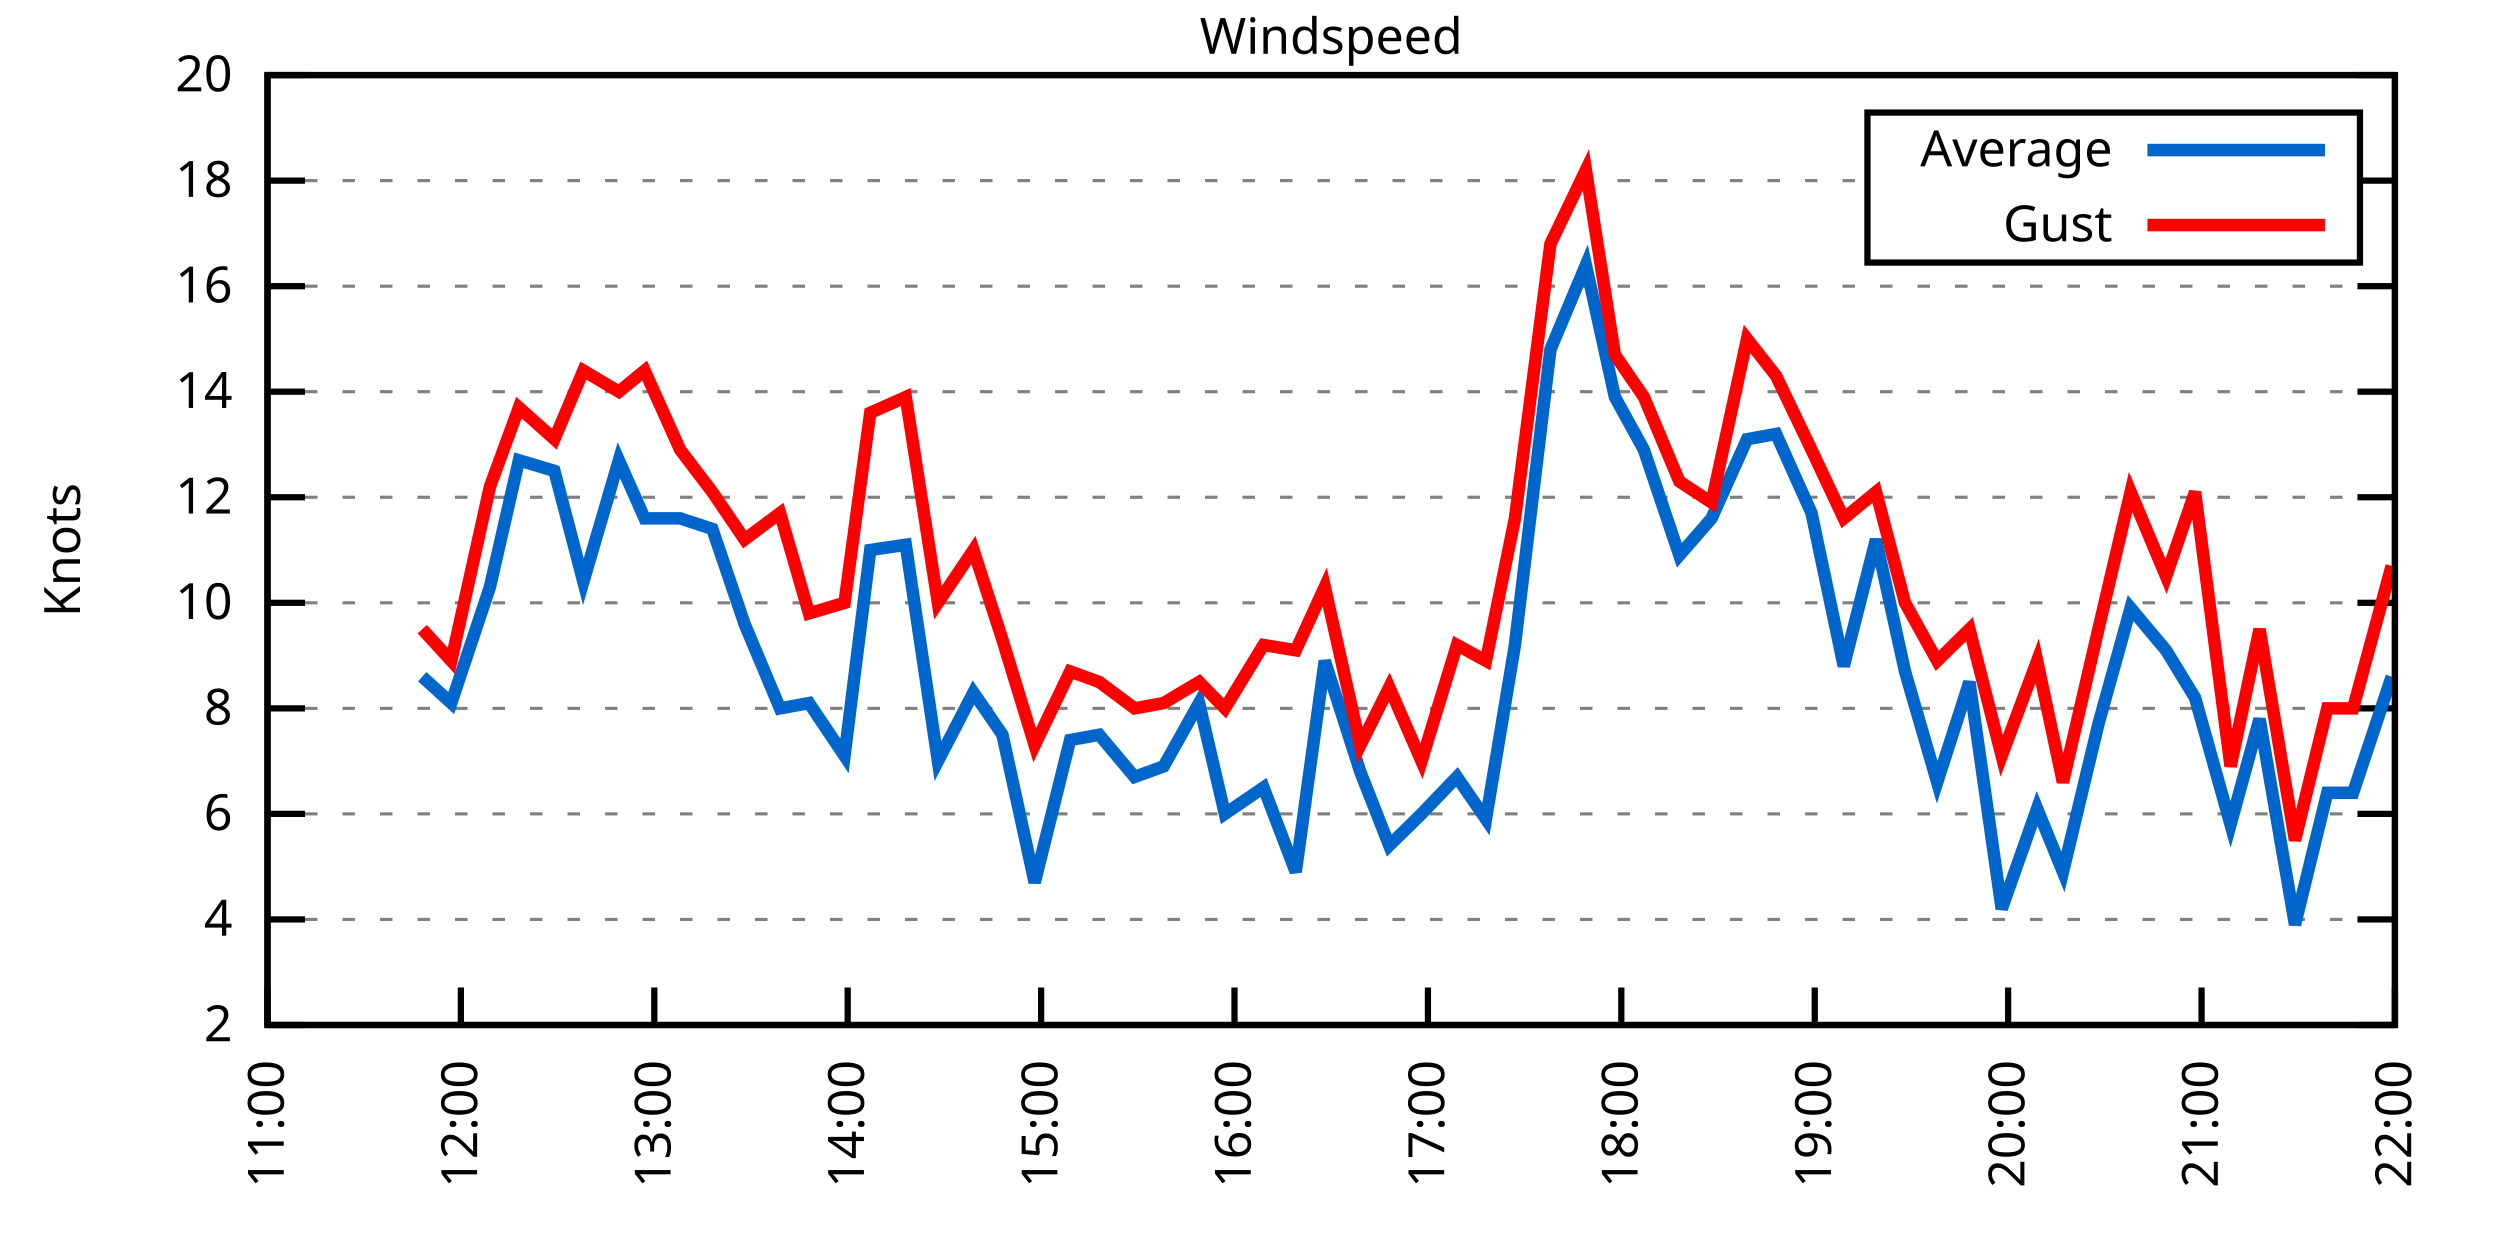
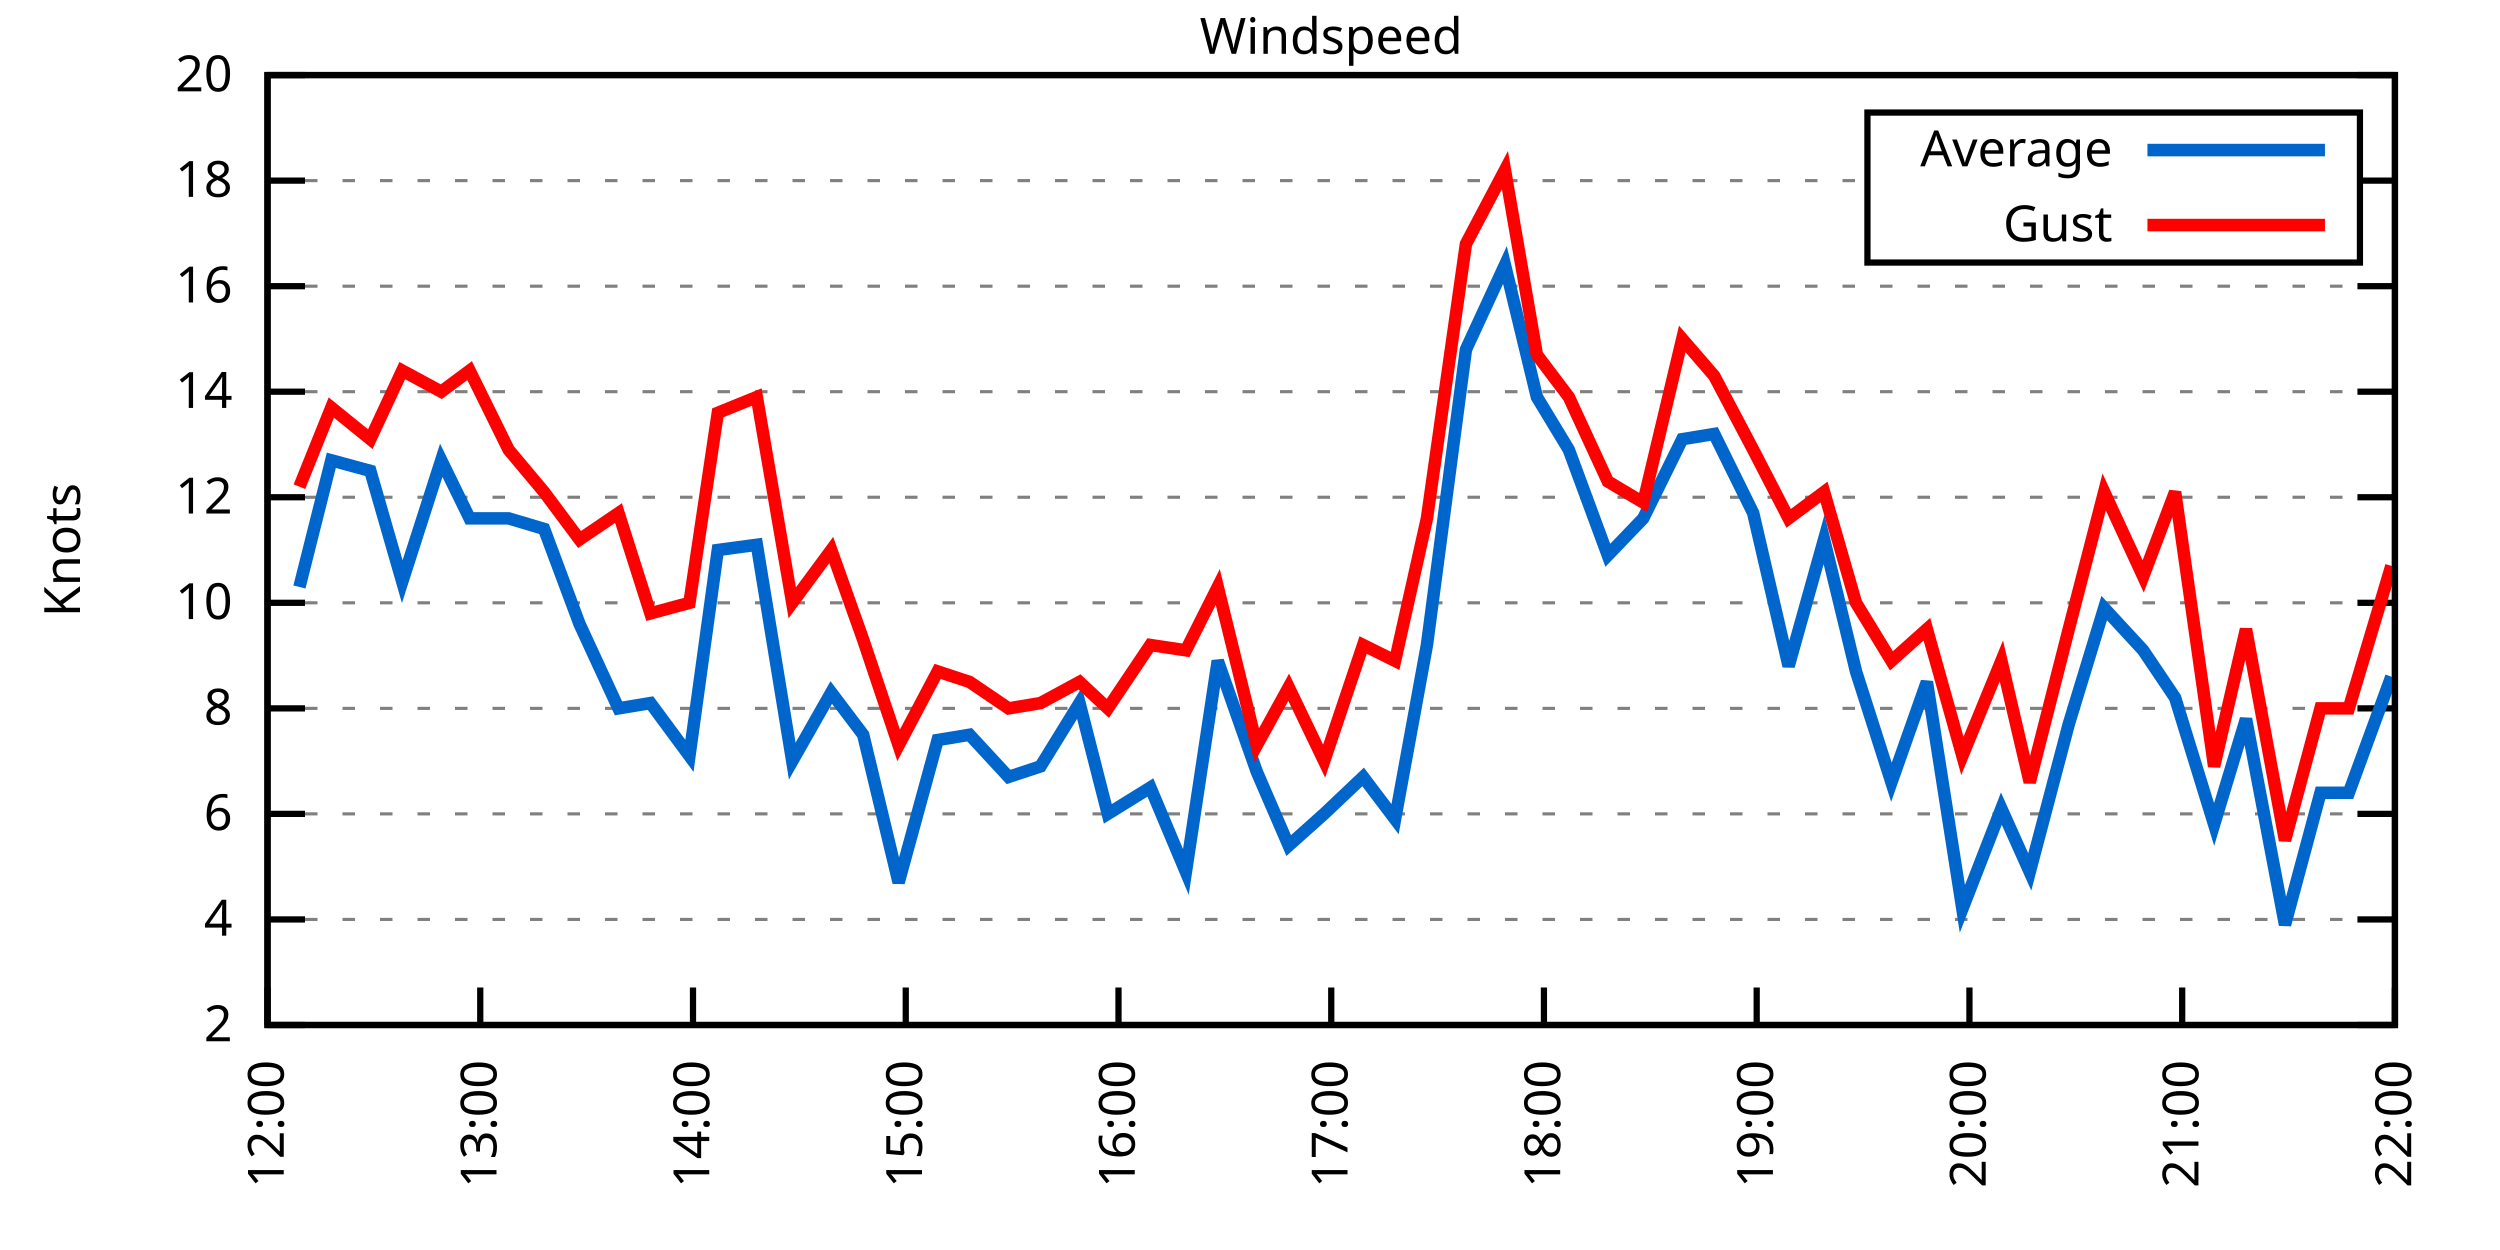
<svg xmlns="http://www.w3.org/2000/svg" xmlns:xlink="http://www.w3.org/1999/xlink" width="400" height="200" viewBox="0 0 400 200">
  <g id="gnuplot_canvas">
    <rect x="0" y="0" width="400" height="200" fill="none" />
    <defs>
      <circle id="gpDot" r="0.5" stroke-width="0.5" stroke="currentColor" />
      <path id="gpPt0" stroke-width="0.333" stroke="currentColor" d="M-1,0 h2 M0,-1 v2" />
      <path id="gpPt1" stroke-width="0.333" stroke="currentColor" d="M-1,-1 L1,1 M1,-1 L-1,1" />
      <path id="gpPt2" stroke-width="0.333" stroke="currentColor" d="M-1,0 L1,0 M0,-1 L0,1 M-1,-1 L1,1 M-1,1 L1,-1" />
      <rect id="gpPt3" stroke-width="0.333" stroke="currentColor" x="-1" y="-1" width="2" height="2" />
      <rect id="gpPt4" stroke-width="0.333" stroke="currentColor" fill="currentColor" x="-1" y="-1" width="2" height="2" />
      <circle id="gpPt5" stroke-width="0.333" stroke="currentColor" cx="0" cy="0" r="1" />
      <use xlink:href="#gpPt5" id="gpPt6" fill="currentColor" stroke="none" />
      <path id="gpPt7" stroke-width="0.333" stroke="currentColor" d="M0,-1.33 L-1.33,0.67 L1.33,0.67 z" />
      <use xlink:href="#gpPt7" id="gpPt8" fill="currentColor" stroke="none" />
      <use xlink:href="#gpPt7" id="gpPt9" stroke="currentColor" transform="rotate(180)" />
      <use xlink:href="#gpPt9" id="gpPt10" fill="currentColor" stroke="none" />
      <use xlink:href="#gpPt3" id="gpPt11" stroke="currentColor" transform="rotate(45)" />
      <use xlink:href="#gpPt11" id="gpPt12" fill="currentColor" stroke="none" />
      <path id="gpPt13" stroke-width="0.333" stroke="currentColor" d="M0,1.330 L1.265,0.411 L0.782,-1.067 L-0.782,-1.076 L-1.265,0.411 z" />
      <use xlink:href="#gpPt13" id="gpPt14" fill="currentColor" stroke="none" />
      <filter id="textbox" filterUnits="objectBoundingBox" x="0" y="0" height="1" width="1">
        <feFlood flood-color="white" flood-opacity="1" result="bgnd" />
        <feComposite in="SourceGraphic" in2="bgnd" operator="atop" />
      </filter>
      <filter id="greybox" filterUnits="objectBoundingBox" x="0" y="0" height="1" width="1">
        <feFlood flood-color="lightgrey" flood-opacity="1" result="grey" />
        <feComposite in="SourceGraphic" in2="grey" operator="atop" />
      </filter>
    </defs>
    <g fill="none" color="white" stroke="currentColor" stroke-width="1.00" stroke-linecap="butt" stroke-linejoin="miter">
</g>
    <g fill="none" color="black" stroke="currentColor" stroke-width="1.00" stroke-linecap="butt" stroke-linejoin="miter">
      <g stroke="none" shape-rendering="crispEdges">
        <polygon fill="rgb(255, 255, 255)" points="42.80,164.00 383.18,164.00 383.18,12.02 42.80,12.02 " />
      </g>
    </g>
    <g fill="none" color="black" stroke="currentColor" stroke-width="1.00" stroke-linecap="butt" stroke-linejoin="miter">
</g>
    <g fill="none" color="black" stroke="black" stroke-width="0.50" stroke-linecap="butt" stroke-linejoin="miter">
</g>
    <g fill="none" color="gray" stroke="currentColor" stroke-width="0.50" stroke-linecap="butt" stroke-linejoin="miter">
      <path stroke="gray" stroke-dasharray="2,4" class="gridline" d="M42.80,164.00 L383.19,164.00  " />
    </g>
    <g fill="none" color="gray" stroke="gray" stroke-width="1.00" stroke-linecap="butt" stroke-linejoin="miter">
</g>
    <g fill="none" color="black" stroke="currentColor" stroke-width="1.00" stroke-linecap="butt" stroke-linejoin="miter">
      <path stroke="black" d="M42.80,164.00 L48.80,164.00 M383.19,164.00 L377.19,164.00  " />
      <g transform="translate(37.20,166.60)" stroke="none" fill="black" font-family="Sans" font-size="8.00" text-anchor="end">
        <text>
          <tspan font-family="Sans"> 2</tspan>
        </text>
      </g>
    </g>
    <g fill="none" color="black" stroke="currentColor" stroke-width="1.00" stroke-linecap="butt" stroke-linejoin="miter">
</g>
    <g fill="none" color="black" stroke="black" stroke-width="0.50" stroke-linecap="butt" stroke-linejoin="miter">
</g>
    <g fill="none" color="gray" stroke="currentColor" stroke-width="0.50" stroke-linecap="butt" stroke-linejoin="miter">
      <path stroke="gray" stroke-dasharray="2,4" class="gridline" d="M42.80,147.11 L383.19,147.11  " />
    </g>
    <g fill="none" color="gray" stroke="gray" stroke-width="1.00" stroke-linecap="butt" stroke-linejoin="miter">
</g>
    <g fill="none" color="black" stroke="currentColor" stroke-width="1.00" stroke-linecap="butt" stroke-linejoin="miter">
      <path stroke="black" d="M42.80,147.11 L48.80,147.11 M383.19,147.11 L377.19,147.11  " />
      <g transform="translate(37.20,149.71)" stroke="none" fill="black" font-family="Sans" font-size="8.00" text-anchor="end">
        <text>
          <tspan font-family="Sans"> 4</tspan>
        </text>
      </g>
    </g>
    <g fill="none" color="black" stroke="currentColor" stroke-width="1.00" stroke-linecap="butt" stroke-linejoin="miter">
</g>
    <g fill="none" color="black" stroke="black" stroke-width="0.50" stroke-linecap="butt" stroke-linejoin="miter">
</g>
    <g fill="none" color="gray" stroke="currentColor" stroke-width="0.50" stroke-linecap="butt" stroke-linejoin="miter">
      <path stroke="gray" stroke-dasharray="2,4" class="gridline" d="M42.80,130.22 L383.19,130.22  " />
    </g>
    <g fill="none" color="gray" stroke="gray" stroke-width="1.00" stroke-linecap="butt" stroke-linejoin="miter">
</g>
    <g fill="none" color="black" stroke="currentColor" stroke-width="1.00" stroke-linecap="butt" stroke-linejoin="miter">
      <path stroke="black" d="M42.80,130.22 L48.80,130.22 M383.19,130.22 L377.19,130.22  " />
      <g transform="translate(37.20,132.82)" stroke="none" fill="black" font-family="Sans" font-size="8.00" text-anchor="end">
        <text>
          <tspan font-family="Sans"> 6</tspan>
        </text>
      </g>
    </g>
    <g fill="none" color="black" stroke="currentColor" stroke-width="1.00" stroke-linecap="butt" stroke-linejoin="miter">
</g>
    <g fill="none" color="black" stroke="black" stroke-width="0.50" stroke-linecap="butt" stroke-linejoin="miter">
</g>
    <g fill="none" color="gray" stroke="currentColor" stroke-width="0.50" stroke-linecap="butt" stroke-linejoin="miter">
      <path stroke="gray" stroke-dasharray="2,4" class="gridline" d="M42.80,113.34 L383.19,113.34  " />
    </g>
    <g fill="none" color="gray" stroke="gray" stroke-width="1.00" stroke-linecap="butt" stroke-linejoin="miter">
</g>
    <g fill="none" color="black" stroke="currentColor" stroke-width="1.00" stroke-linecap="butt" stroke-linejoin="miter">
      <path stroke="black" d="M42.80,113.34 L48.80,113.34 M383.19,113.34 L377.19,113.34  " />
      <g transform="translate(37.20,115.94)" stroke="none" fill="black" font-family="Sans" font-size="8.00" text-anchor="end">
        <text>
          <tspan font-family="Sans"> 8</tspan>
        </text>
      </g>
    </g>
    <g fill="none" color="black" stroke="currentColor" stroke-width="1.00" stroke-linecap="butt" stroke-linejoin="miter">
</g>
    <g fill="none" color="black" stroke="black" stroke-width="0.50" stroke-linecap="butt" stroke-linejoin="miter">
</g>
    <g fill="none" color="gray" stroke="currentColor" stroke-width="0.50" stroke-linecap="butt" stroke-linejoin="miter">
      <path stroke="gray" stroke-dasharray="2,4" class="gridline" d="M42.80,96.45 L383.19,96.45  " />
    </g>
    <g fill="none" color="gray" stroke="gray" stroke-width="1.00" stroke-linecap="butt" stroke-linejoin="miter">
</g>
    <g fill="none" color="black" stroke="currentColor" stroke-width="1.00" stroke-linecap="butt" stroke-linejoin="miter">
      <path stroke="black" d="M42.80,96.45 L48.80,96.45 M383.19,96.45 L377.19,96.45  " />
      <g transform="translate(37.20,99.05)" stroke="none" fill="black" font-family="Sans" font-size="8.00" text-anchor="end">
        <text>
          <tspan font-family="Sans"> 10</tspan>
        </text>
      </g>
    </g>
    <g fill="none" color="black" stroke="currentColor" stroke-width="1.00" stroke-linecap="butt" stroke-linejoin="miter">
</g>
    <g fill="none" color="black" stroke="black" stroke-width="0.50" stroke-linecap="butt" stroke-linejoin="miter">
</g>
    <g fill="none" color="gray" stroke="currentColor" stroke-width="0.50" stroke-linecap="butt" stroke-linejoin="miter">
      <path stroke="gray" stroke-dasharray="2,4" class="gridline" d="M42.80,79.56 L383.19,79.56  " />
    </g>
    <g fill="none" color="gray" stroke="gray" stroke-width="1.00" stroke-linecap="butt" stroke-linejoin="miter">
</g>
    <g fill="none" color="black" stroke="currentColor" stroke-width="1.00" stroke-linecap="butt" stroke-linejoin="miter">
      <path stroke="black" d="M42.80,79.56 L48.80,79.56 M383.19,79.56 L377.19,79.56  " />
      <g transform="translate(37.20,82.16)" stroke="none" fill="black" font-family="Sans" font-size="8.00" text-anchor="end">
        <text>
          <tspan font-family="Sans"> 12</tspan>
        </text>
      </g>
    </g>
    <g fill="none" color="black" stroke="currentColor" stroke-width="1.00" stroke-linecap="butt" stroke-linejoin="miter">
</g>
    <g fill="none" color="black" stroke="black" stroke-width="0.50" stroke-linecap="butt" stroke-linejoin="miter">
</g>
    <g fill="none" color="gray" stroke="currentColor" stroke-width="0.50" stroke-linecap="butt" stroke-linejoin="miter">
      <path stroke="gray" stroke-dasharray="2,4" class="gridline" d="M42.80,62.67 L383.19,62.67  " />
    </g>
    <g fill="none" color="gray" stroke="gray" stroke-width="1.00" stroke-linecap="butt" stroke-linejoin="miter">
</g>
    <g fill="none" color="black" stroke="currentColor" stroke-width="1.00" stroke-linecap="butt" stroke-linejoin="miter">
      <path stroke="black" d="M42.80,62.67 L48.80,62.67 M383.19,62.67 L377.19,62.67  " />
      <g transform="translate(37.20,65.27)" stroke="none" fill="black" font-family="Sans" font-size="8.00" text-anchor="end">
        <text>
          <tspan font-family="Sans"> 14</tspan>
        </text>
      </g>
    </g>
    <g fill="none" color="black" stroke="currentColor" stroke-width="1.00" stroke-linecap="butt" stroke-linejoin="miter">
</g>
    <g fill="none" color="black" stroke="black" stroke-width="0.50" stroke-linecap="butt" stroke-linejoin="miter">
</g>
    <g fill="none" color="gray" stroke="currentColor" stroke-width="0.50" stroke-linecap="butt" stroke-linejoin="miter">
      <path stroke="gray" stroke-dasharray="2,4" class="gridline" d="M42.80,45.79 L383.19,45.79  " />
    </g>
    <g fill="none" color="gray" stroke="gray" stroke-width="1.00" stroke-linecap="butt" stroke-linejoin="miter">
</g>
    <g fill="none" color="black" stroke="currentColor" stroke-width="1.00" stroke-linecap="butt" stroke-linejoin="miter">
      <path stroke="black" d="M42.80,45.79 L48.80,45.79 M383.19,45.79 L377.19,45.79  " />
      <g transform="translate(37.20,48.39)" stroke="none" fill="black" font-family="Sans" font-size="8.00" text-anchor="end">
        <text>
          <tspan font-family="Sans"> 16</tspan>
        </text>
      </g>
    </g>
    <g fill="none" color="black" stroke="currentColor" stroke-width="1.00" stroke-linecap="butt" stroke-linejoin="miter">
</g>
    <g fill="none" color="black" stroke="black" stroke-width="0.50" stroke-linecap="butt" stroke-linejoin="miter">
</g>
    <g fill="none" color="gray" stroke="currentColor" stroke-width="0.50" stroke-linecap="butt" stroke-linejoin="miter">
      <path stroke="gray" stroke-dasharray="2,4" class="gridline" d="M42.80,28.90 L298.79,28.90 M377.59,28.90 L383.19,28.90  " />
    </g>
    <g fill="none" color="gray" stroke="gray" stroke-width="1.00" stroke-linecap="butt" stroke-linejoin="miter">
</g>
    <g fill="none" color="black" stroke="currentColor" stroke-width="1.00" stroke-linecap="butt" stroke-linejoin="miter">
      <path stroke="black" d="M42.80,28.90 L48.80,28.90 M383.19,28.90 L377.19,28.90  " />
      <g transform="translate(37.20,31.50)" stroke="none" fill="black" font-family="Sans" font-size="8.00" text-anchor="end">
        <text>
          <tspan font-family="Sans"> 18</tspan>
        </text>
      </g>
    </g>
    <g fill="none" color="black" stroke="currentColor" stroke-width="1.00" stroke-linecap="butt" stroke-linejoin="miter">
</g>
    <g fill="none" color="black" stroke="black" stroke-width="0.50" stroke-linecap="butt" stroke-linejoin="miter">
</g>
    <g fill="none" color="gray" stroke="currentColor" stroke-width="0.50" stroke-linecap="butt" stroke-linejoin="miter">
      <path stroke="gray" stroke-dasharray="2,4" class="gridline" d="M42.80,12.01 L383.19,12.01  " />
    </g>
    <g fill="none" color="gray" stroke="gray" stroke-width="1.00" stroke-linecap="butt" stroke-linejoin="miter">
</g>
    <g fill="none" color="black" stroke="currentColor" stroke-width="1.00" stroke-linecap="butt" stroke-linejoin="miter">
      <path stroke="black" d="M42.80,12.01 L48.80,12.01 M383.19,12.01 L377.19,12.01  " />
      <g transform="translate(37.20,14.61)" stroke="none" fill="black" font-family="Sans" font-size="8.00" text-anchor="end">
        <text>
          <tspan font-family="Sans"> 20</tspan>
        </text>
      </g>
    </g>
    <g fill="none" color="black" stroke="currentColor" stroke-width="1.00" stroke-linecap="butt" stroke-linejoin="miter">
      <path stroke="black" d="M42.80,164.00 L42.80,158.00  " />
      <g transform="translate(45.40,169.60) rotate(270.00)" stroke="none" fill="black" font-family="Sans" font-size="8.00" text-anchor="end">
        <text>
-           <tspan font-family="Sans">11:00</tspan>
-         </text>
-       </g>
-     </g>
-     <g fill="none" color="black" stroke="currentColor" stroke-width="1.00" stroke-linecap="butt" stroke-linejoin="miter">
-       <path stroke="black" d="M73.74,164.00 L73.74,158.00  " />
-       <g transform="translate(76.34,169.60) rotate(270.00)" stroke="none" fill="black" font-family="Sans" font-size="8.00" text-anchor="end">
-         <text>
          <tspan font-family="Sans">12:00</tspan>
        </text>
      </g>
    </g>
    <g fill="none" color="black" stroke="currentColor" stroke-width="1.00" stroke-linecap="butt" stroke-linejoin="miter">
-       <path stroke="black" d="M104.69,164.00 L104.69,158.00  " />
-       <g transform="translate(107.29,169.60) rotate(270.00)" stroke="none" fill="black" font-family="Sans" font-size="8.00" text-anchor="end">
+       <path stroke="black" d="M76.84,164.00 L76.84,158.00  " />
+       <g transform="translate(79.44,169.60) rotate(270.00)" stroke="none" fill="black" font-family="Sans" font-size="8.00" text-anchor="end">
        <text>
          <tspan font-family="Sans">13:00</tspan>
        </text>
      </g>
    </g>
    <g fill="none" color="black" stroke="currentColor" stroke-width="1.00" stroke-linecap="butt" stroke-linejoin="miter">
-       <path stroke="black" d="M135.63,164.00 L135.63,158.00  " />
-       <g transform="translate(138.23,169.60) rotate(270.00)" stroke="none" fill="black" font-family="Sans" font-size="8.00" text-anchor="end">
+       <path stroke="black" d="M110.88,164.00 L110.88,158.00  " />
+       <g transform="translate(113.48,169.60) rotate(270.00)" stroke="none" fill="black" font-family="Sans" font-size="8.00" text-anchor="end">
        <text>
          <tspan font-family="Sans">14:00</tspan>
        </text>
      </g>
    </g>
    <g fill="none" color="black" stroke="currentColor" stroke-width="1.00" stroke-linecap="butt" stroke-linejoin="miter">
-       <path stroke="black" d="M166.58,164.00 L166.58,158.00  " />
-       <g transform="translate(169.18,169.60) rotate(270.00)" stroke="none" fill="black" font-family="Sans" font-size="8.00" text-anchor="end">
+       <path stroke="black" d="M144.92,164.00 L144.92,158.00  " />
+       <g transform="translate(147.52,169.60) rotate(270.00)" stroke="none" fill="black" font-family="Sans" font-size="8.00" text-anchor="end">
        <text>
          <tspan font-family="Sans">15:00</tspan>
        </text>
      </g>
    </g>
    <g fill="none" color="black" stroke="currentColor" stroke-width="1.00" stroke-linecap="butt" stroke-linejoin="miter">
-       <path stroke="black" d="M197.52,164.00 L197.52,158.00  " />
-       <g transform="translate(200.12,169.60) rotate(270.00)" stroke="none" fill="black" font-family="Sans" font-size="8.00" text-anchor="end">
+       <path stroke="black" d="M178.96,164.00 L178.96,158.00  " />
+       <g transform="translate(181.56,169.60) rotate(270.00)" stroke="none" fill="black" font-family="Sans" font-size="8.00" text-anchor="end">
        <text>
          <tspan font-family="Sans">16:00</tspan>
        </text>
      </g>
    </g>
    <g fill="none" color="black" stroke="currentColor" stroke-width="1.00" stroke-linecap="butt" stroke-linejoin="miter">
-       <path stroke="black" d="M228.47,164.00 L228.47,158.00  " />
-       <g transform="translate(231.07,169.60) rotate(270.00)" stroke="none" fill="black" font-family="Sans" font-size="8.00" text-anchor="end">
+       <path stroke="black" d="M213.00,164.00 L213.00,158.00  " />
+       <g transform="translate(215.60,169.60) rotate(270.00)" stroke="none" fill="black" font-family="Sans" font-size="8.00" text-anchor="end">
        <text>
          <tspan font-family="Sans">17:00</tspan>
        </text>
      </g>
    </g>
    <g fill="none" color="black" stroke="currentColor" stroke-width="1.00" stroke-linecap="butt" stroke-linejoin="miter">
-       <path stroke="black" d="M259.41,164.00 L259.41,158.00  " />
-       <g transform="translate(262.01,169.60) rotate(270.00)" stroke="none" fill="black" font-family="Sans" font-size="8.00" text-anchor="end">
+       <path stroke="black" d="M247.03,164.00 L247.03,158.00  " />
+       <g transform="translate(249.63,169.60) rotate(270.00)" stroke="none" fill="black" font-family="Sans" font-size="8.00" text-anchor="end">
        <text>
          <tspan font-family="Sans">18:00</tspan>
        </text>
      </g>
    </g>
    <g fill="none" color="black" stroke="currentColor" stroke-width="1.00" stroke-linecap="butt" stroke-linejoin="miter">
-       <path stroke="black" d="M290.36,164.00 L290.36,158.00  " />
-       <g transform="translate(292.96,169.60) rotate(270.00)" stroke="none" fill="black" font-family="Sans" font-size="8.00" text-anchor="end">
+       <path stroke="black" d="M281.07,164.00 L281.07,158.00  " />
+       <g transform="translate(283.67,169.60) rotate(270.00)" stroke="none" fill="black" font-family="Sans" font-size="8.00" text-anchor="end">
        <text>
          <tspan font-family="Sans">19:00</tspan>
        </text>
      </g>
    </g>
    <g fill="none" color="black" stroke="currentColor" stroke-width="1.00" stroke-linecap="butt" stroke-linejoin="miter">
-       <path stroke="black" d="M321.30,164.00 L321.30,158.00  " />
-       <g transform="translate(323.90,169.60) rotate(270.00)" stroke="none" fill="black" font-family="Sans" font-size="8.00" text-anchor="end">
+       <path stroke="black" d="M315.11,164.00 L315.11,158.00  " />
+       <g transform="translate(317.71,169.60) rotate(270.00)" stroke="none" fill="black" font-family="Sans" font-size="8.00" text-anchor="end">
        <text>
          <tspan font-family="Sans">20:00</tspan>
        </text>
      </g>
    </g>
    <g fill="none" color="black" stroke="currentColor" stroke-width="1.00" stroke-linecap="butt" stroke-linejoin="miter">
-       <path stroke="black" d="M352.25,164.00 L352.25,158.00  " />
-       <g transform="translate(354.85,169.60) rotate(270.00)" stroke="none" fill="black" font-family="Sans" font-size="8.00" text-anchor="end">
+       <path stroke="black" d="M349.15,164.00 L349.15,158.00  " />
+       <g transform="translate(351.75,169.60) rotate(270.00)" stroke="none" fill="black" font-family="Sans" font-size="8.00" text-anchor="end">
        <text>
          <tspan font-family="Sans">21:00</tspan>
        </text>
      </g>
    </g>
    <g fill="none" color="black" stroke="currentColor" stroke-width="1.00" stroke-linecap="butt" stroke-linejoin="miter">
      <path stroke="black" d="M383.19,164.00 L383.19,158.00  " />
      <g transform="translate(385.79,169.60) rotate(270.00)" stroke="none" fill="black" font-family="Sans" font-size="8.00" text-anchor="end">
        <text>
          <tspan font-family="Sans">22:00</tspan>
        </text>
      </g>
    </g>
    <g fill="none" color="black" stroke="currentColor" stroke-width="1.00" stroke-linecap="butt" stroke-linejoin="miter">
</g>
    <g fill="none" color="black" stroke="currentColor" stroke-width="1.00" stroke-linecap="butt" stroke-linejoin="miter">
      <path stroke="black" d="M42.80,12.01 L42.80,164.00 L383.19,164.00 L383.19,12.01 L42.80,12.01 Z  " />
    </g>
    <g fill="none" color="black" stroke="currentColor" stroke-width="1.00" stroke-linecap="butt" stroke-linejoin="miter">
</g>
    <g fill="none" color="black" stroke="currentColor" stroke-width="1.00" stroke-linecap="butt" stroke-linejoin="miter">
      <path stroke="black" d="M298.79,42.01 L298.79,18.01 L377.59,18.01 L377.59,42.01 L298.79,42.01 Z  " />
    </g>
    <g id="Windspeed_plot_1">
      <g fill="none" color="white" stroke="black" stroke-width="2.00" stroke-linecap="butt" stroke-linejoin="miter">
</g>
      <g fill="none" color="black" stroke="currentColor" stroke-width="2.00" stroke-linecap="butt" stroke-linejoin="miter">
        <g transform="translate(337.99,26.61)" stroke="none" fill="black" font-family="Sans" font-size="8.00" text-anchor="end">
          <text>
            <tspan font-family="Sans">Average</tspan>
          </text>
        </g>
      </g>
      <g fill="none" color="black" stroke="currentColor" stroke-width="2.00" stroke-linecap="butt" stroke-linejoin="miter">
-         <path stroke="rgb(  0, 102, 204)" d="M343.59,24.01 L371.99,24.01 M67.56,108.27 L72.20,112.49 L78.39,93.92 L83.03,73.65 L88.70,75.34 L93.34,93.07   L99.02,73.65 L103.14,82.94 L108.82,82.94 L113.97,84.63 L119.13,99.83 L124.80,113.34 L129.44,112.49 L135.12,120.94   L139.24,88.00 L144.92,87.16 L150.07,121.78 L155.75,110.80 L160.39,117.56 L165.55,141.20 L171.22,118.40 L175.86,117.56   L181.53,124.31 L186.18,122.62 L191.85,112.49 L195.98,130.22 L202.16,126.00 L207.32,139.51 L211.96,105.74 L217.64,123.47   L222.28,135.29 L227.44,130.22 L233.11,124.31 L237.75,131.07 L242.39,103.20 L248.07,55.92 L253.74,42.41 L258.38,63.52   L263.02,71.96 L268.70,88.85 L273.85,82.94 L279.53,70.27 L284.17,69.43 L289.84,82.09 L295.00,106.58 L300.16,86.32   L304.80,107.43 L309.95,125.16 L315.11,109.11 L320.27,145.42 L325.94,129.38 L330.07,139.51 L335.74,115.87 L340.90,97.29   L346.57,104.05 L351.21,111.65 L356.89,131.91 L361.53,115.03 L367.20,147.96 L372.36,126.85 L376.49,126.85 L382.67,108.27    " />
+         <path stroke="rgb(  0, 102, 204)" d="M343.59,24.01 L371.99,24.01 M47.91,93.92 L53.01,73.65 L59.25,75.34 L64.36,93.07 L70.60,73.65 L75.14,82.94   L81.38,82.94 L87.05,84.63 L92.72,99.83 L98.96,113.34 L104.07,112.49 L110.31,120.94 L114.85,88.00 L121.09,87.16   L126.76,121.78 L133.00,110.80 L138.11,117.56 L143.78,141.20 L150.02,118.40 L155.13,117.56 L161.37,124.31 L166.48,122.62   L172.72,112.49 L177.25,130.22 L184.06,126.00 L189.74,139.51 L194.84,105.74 L201.08,123.47 L206.19,135.29 L211.86,130.22   L218.10,124.31 L223.21,131.07 L228.31,103.20 L234.55,55.92 L240.79,42.41 L245.90,63.52 L251.01,71.96 L257.25,88.85   L262.92,82.94 L269.16,70.27 L274.27,69.43 L280.51,82.09 L286.18,106.58 L291.85,86.32 L296.96,107.43 L302.63,125.16   L308.30,109.11 L313.98,145.42 L320.22,129.38 L324.76,139.51 L331.00,115.87 L336.67,97.29 L342.91,104.05 L348.02,111.65   L354.26,131.91 L359.36,115.03 L365.60,147.96 L371.28,126.85 L375.81,126.85 L382.62,108.27  " />
      </g>
    </g>
    <g id="Windspeed_plot_2">
      <g fill="none" color="black" stroke="currentColor" stroke-width="2.00" stroke-linecap="butt" stroke-linejoin="miter">
        <g transform="translate(337.99,38.61)" stroke="none" fill="black" font-family="Sans" font-size="8.00" text-anchor="end">
          <text>
            <tspan font-family="Sans">Gust</tspan>
          </text>
        </g>
      </g>
      <g fill="none" color="black" stroke="currentColor" stroke-width="2.00" stroke-linecap="butt" stroke-linejoin="miter">
-         <path stroke="rgb(255,   0,   0)" d="M343.59,36.01 L371.99,36.01 M67.56,100.67 L72.20,105.74 L78.39,77.87 L83.03,65.21 L88.70,70.27 L93.34,59.30   L99.02,62.67 L103.14,59.30 L108.82,71.96 L113.97,78.72 L119.13,86.32 L124.80,82.09 L129.44,98.14 L135.12,96.45   L139.24,66.05 L144.92,63.52 L150.07,96.45 L155.75,88.00 L160.39,102.36 L165.55,119.25 L171.22,107.43 L175.86,109.11   L181.53,113.34 L186.18,112.49 L191.85,109.11 L195.98,113.34 L202.16,103.20 L207.32,104.05 L211.96,93.92 L217.64,119.25   L222.28,109.96 L227.44,121.78 L233.11,103.20 L237.75,105.74 L242.39,82.94 L248.07,39.03 L253.74,27.21 L258.38,56.76   L263.02,63.52 L268.70,77.03 L273.85,80.41 L279.53,54.23 L284.17,60.14 L289.84,71.96 L295.00,82.94 L300.16,78.72   L304.80,96.45 L309.95,105.74 L315.11,100.67 L320.27,120.94 L325.94,105.74 L330.07,125.16 L335.74,100.67 L340.90,78.72   L346.57,92.23 L351.21,78.72 L356.89,122.62 L361.53,100.67 L367.20,134.45 L372.36,113.34 L376.49,113.34 L382.67,90.54    " />
+         <path stroke="rgb(255,   0,   0)" d="M343.59,36.01 L371.99,36.01 M47.91,77.87 L53.01,65.21 L59.25,70.27 L64.36,59.30 L70.60,62.67 L75.14,59.30   L81.38,71.96 L87.05,78.72 L92.72,86.32 L98.96,82.09 L104.07,98.14 L110.31,96.45 L114.85,66.05 L121.09,63.52   L126.76,96.45 L133.00,88.00 L138.11,102.36 L143.78,119.25 L150.02,107.43 L155.13,109.11 L161.37,113.34 L166.48,112.49   L172.72,109.11 L177.25,113.34 L184.06,103.20 L189.74,104.05 L194.84,93.92 L201.08,119.25 L206.19,109.96 L211.86,121.78   L218.10,103.20 L223.21,105.74 L228.31,82.94 L234.55,39.03 L240.79,27.21 L245.90,56.76 L251.01,63.52 L257.25,77.03   L262.92,80.41 L269.16,54.23 L274.27,60.14 L280.51,71.96 L286.18,82.94 L291.85,78.72 L296.96,96.45 L302.63,105.74   L308.30,100.67 L313.98,120.94 L320.22,105.74 L324.76,125.16 L331.00,100.67 L336.67,78.72 L342.91,92.23 L348.02,78.72   L354.26,122.62 L359.36,100.67 L365.60,134.45 L371.28,113.34 L375.81,113.34 L382.62,90.54  " />
      </g>
    </g>
    <g fill="none" color="black" stroke="currentColor" stroke-width="2.00" stroke-linecap="butt" stroke-linejoin="miter">
</g>
    <g fill="none" color="black" stroke="black" stroke-width="1.00" stroke-linecap="butt" stroke-linejoin="miter">
</g>
    <g fill="none" color="black" stroke="currentColor" stroke-width="1.00" stroke-linecap="butt" stroke-linejoin="miter">
      <path stroke="black" d="M42.80,12.01 L42.80,164.00 L383.19,164.00 L383.19,12.01 L42.80,12.01 Z  " />
      <g transform="translate(12.80,88.01) rotate(270.00)" stroke="none" fill="black" font-family="Sans" font-size="8.00" text-anchor="middle">
        <text>
          <tspan font-family="Sans">Knots</tspan>
        </text>
      </g>
    </g>
    <g fill="none" color="black" stroke="currentColor" stroke-width="1.00" stroke-linecap="butt" stroke-linejoin="miter">
</g>
    <g fill="none" color="black" stroke="currentColor" stroke-width="1.00" stroke-linecap="butt" stroke-linejoin="miter">
      <g transform="translate(212.99,8.61)" stroke="none" fill="black" font-family="Sans" font-size="8.00" text-anchor="middle">
        <text>
          <tspan font-family="Sans">Windspeed</tspan>
        </text>
      </g>
    </g>
    <g fill="none" color="black" stroke="currentColor" stroke-width="1.00" stroke-linecap="butt" stroke-linejoin="miter">
</g>
  </g>
</svg>
